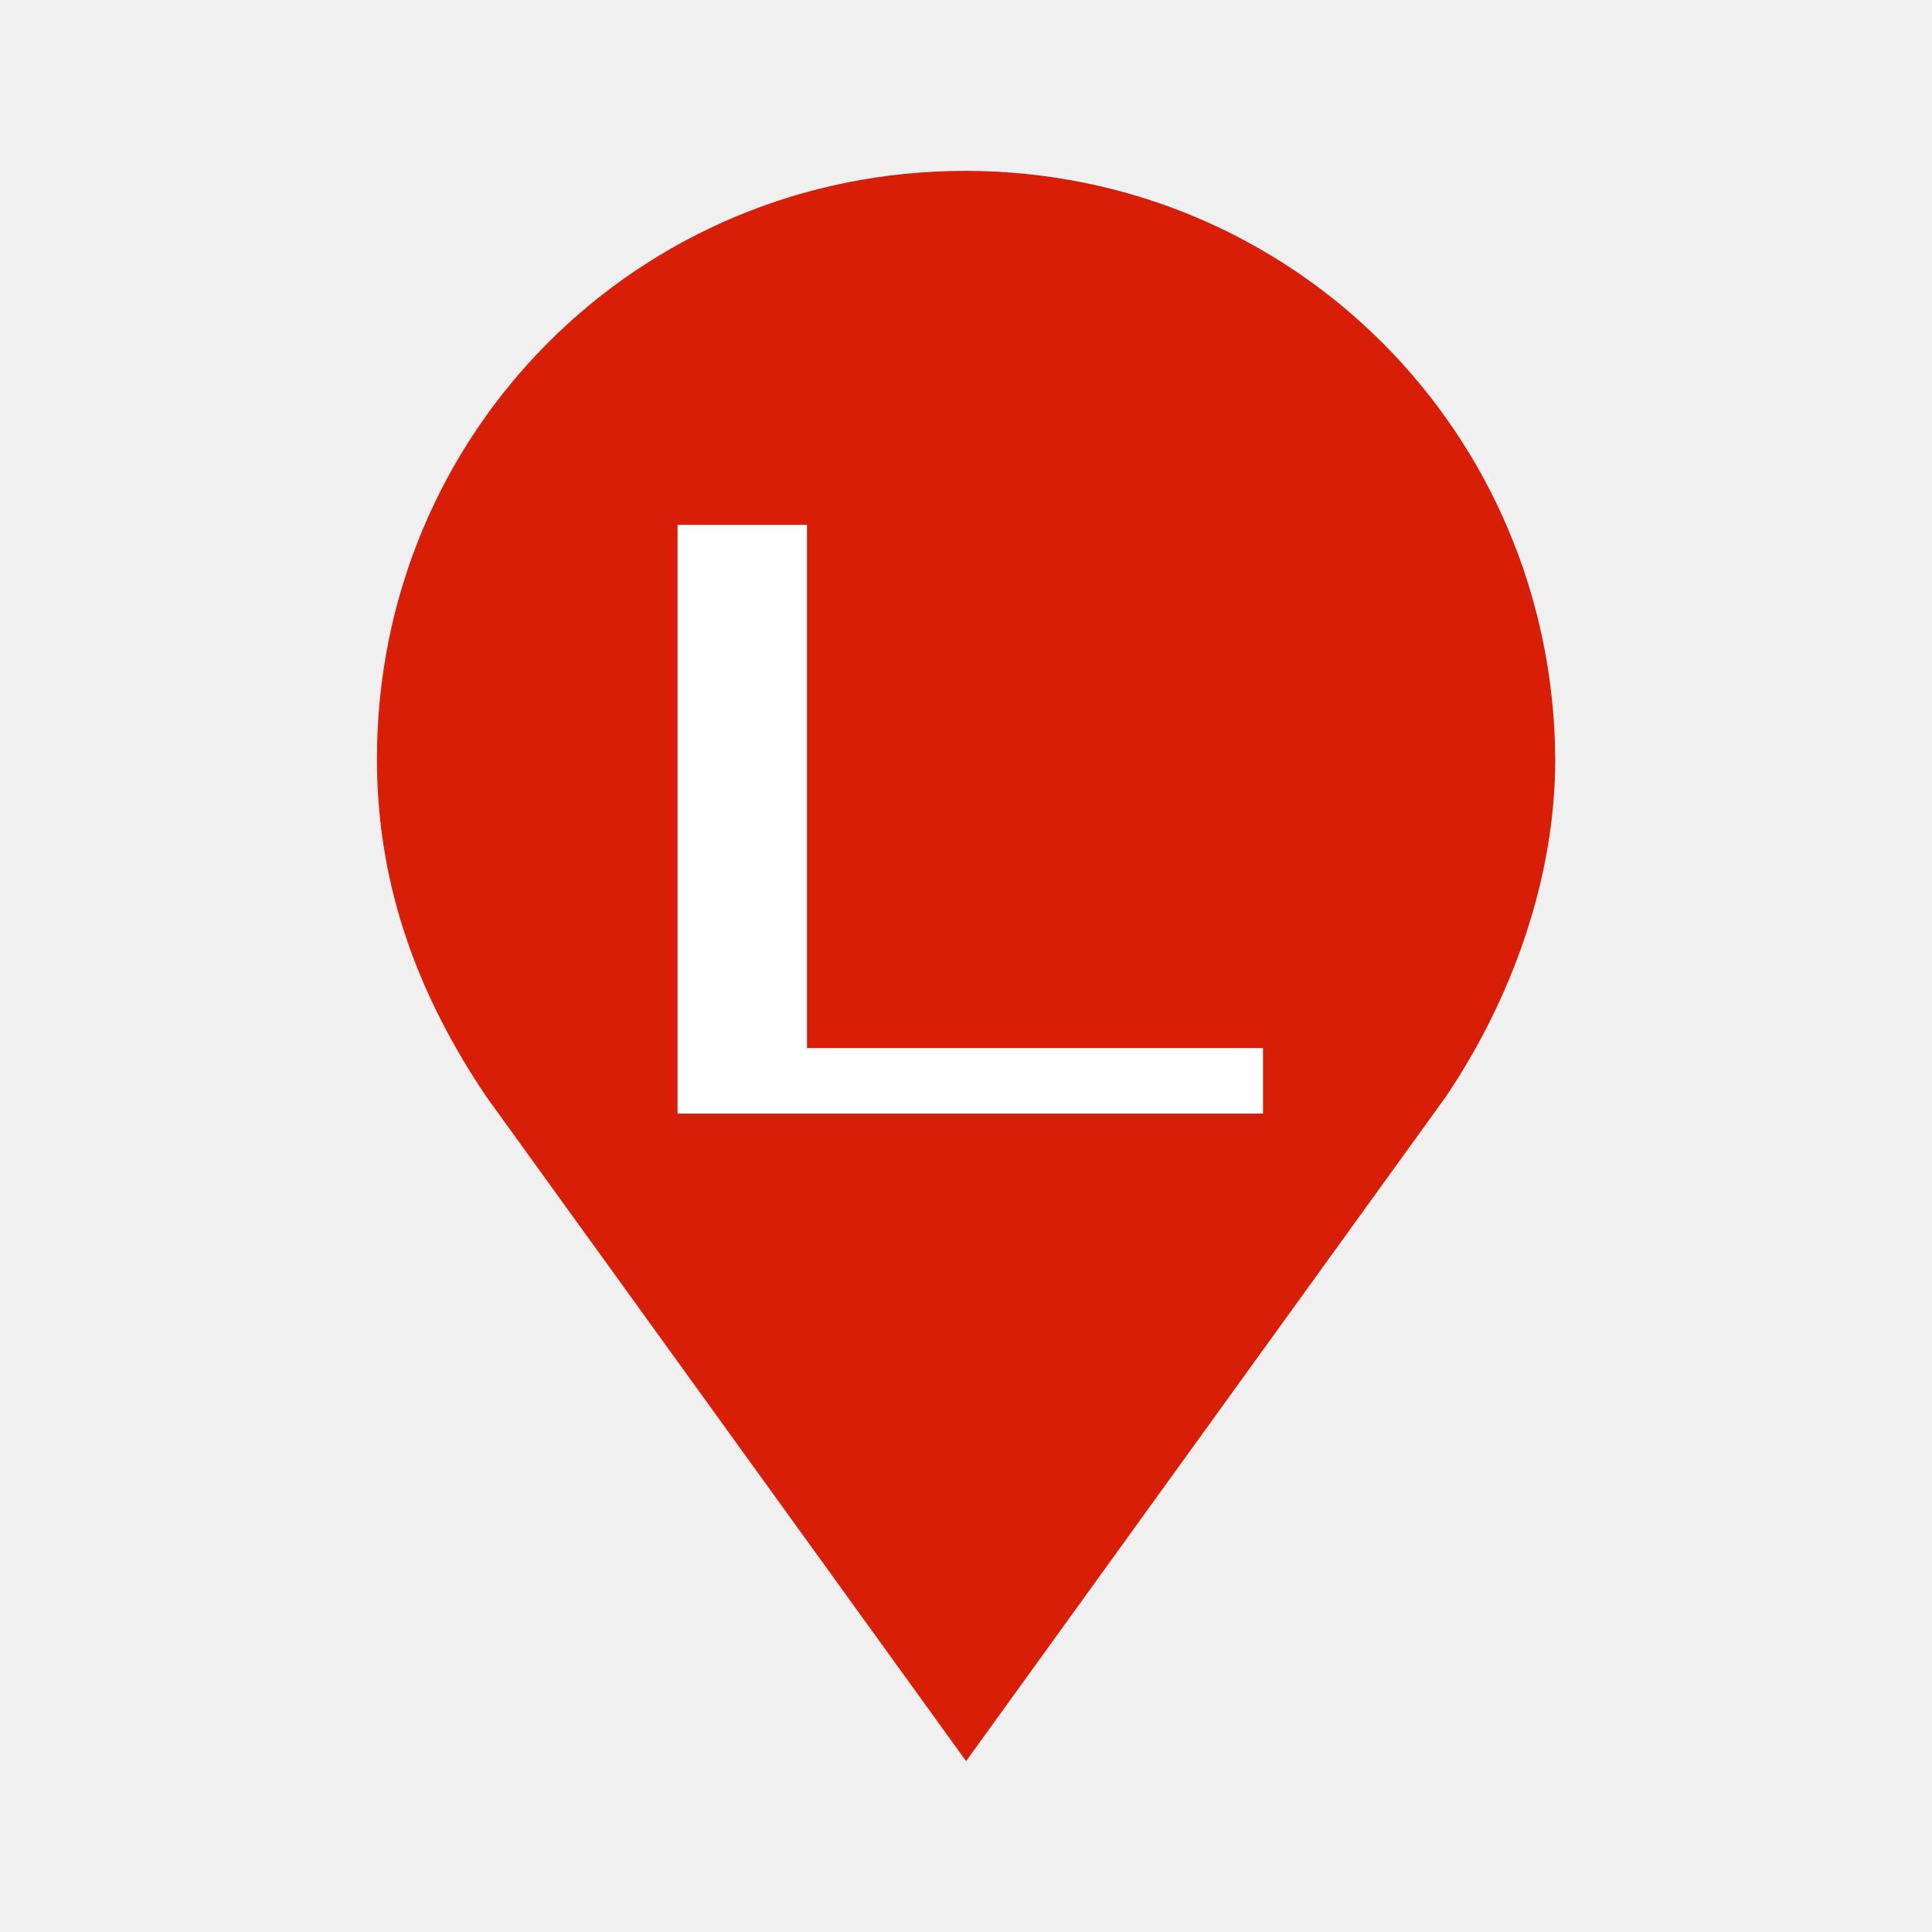
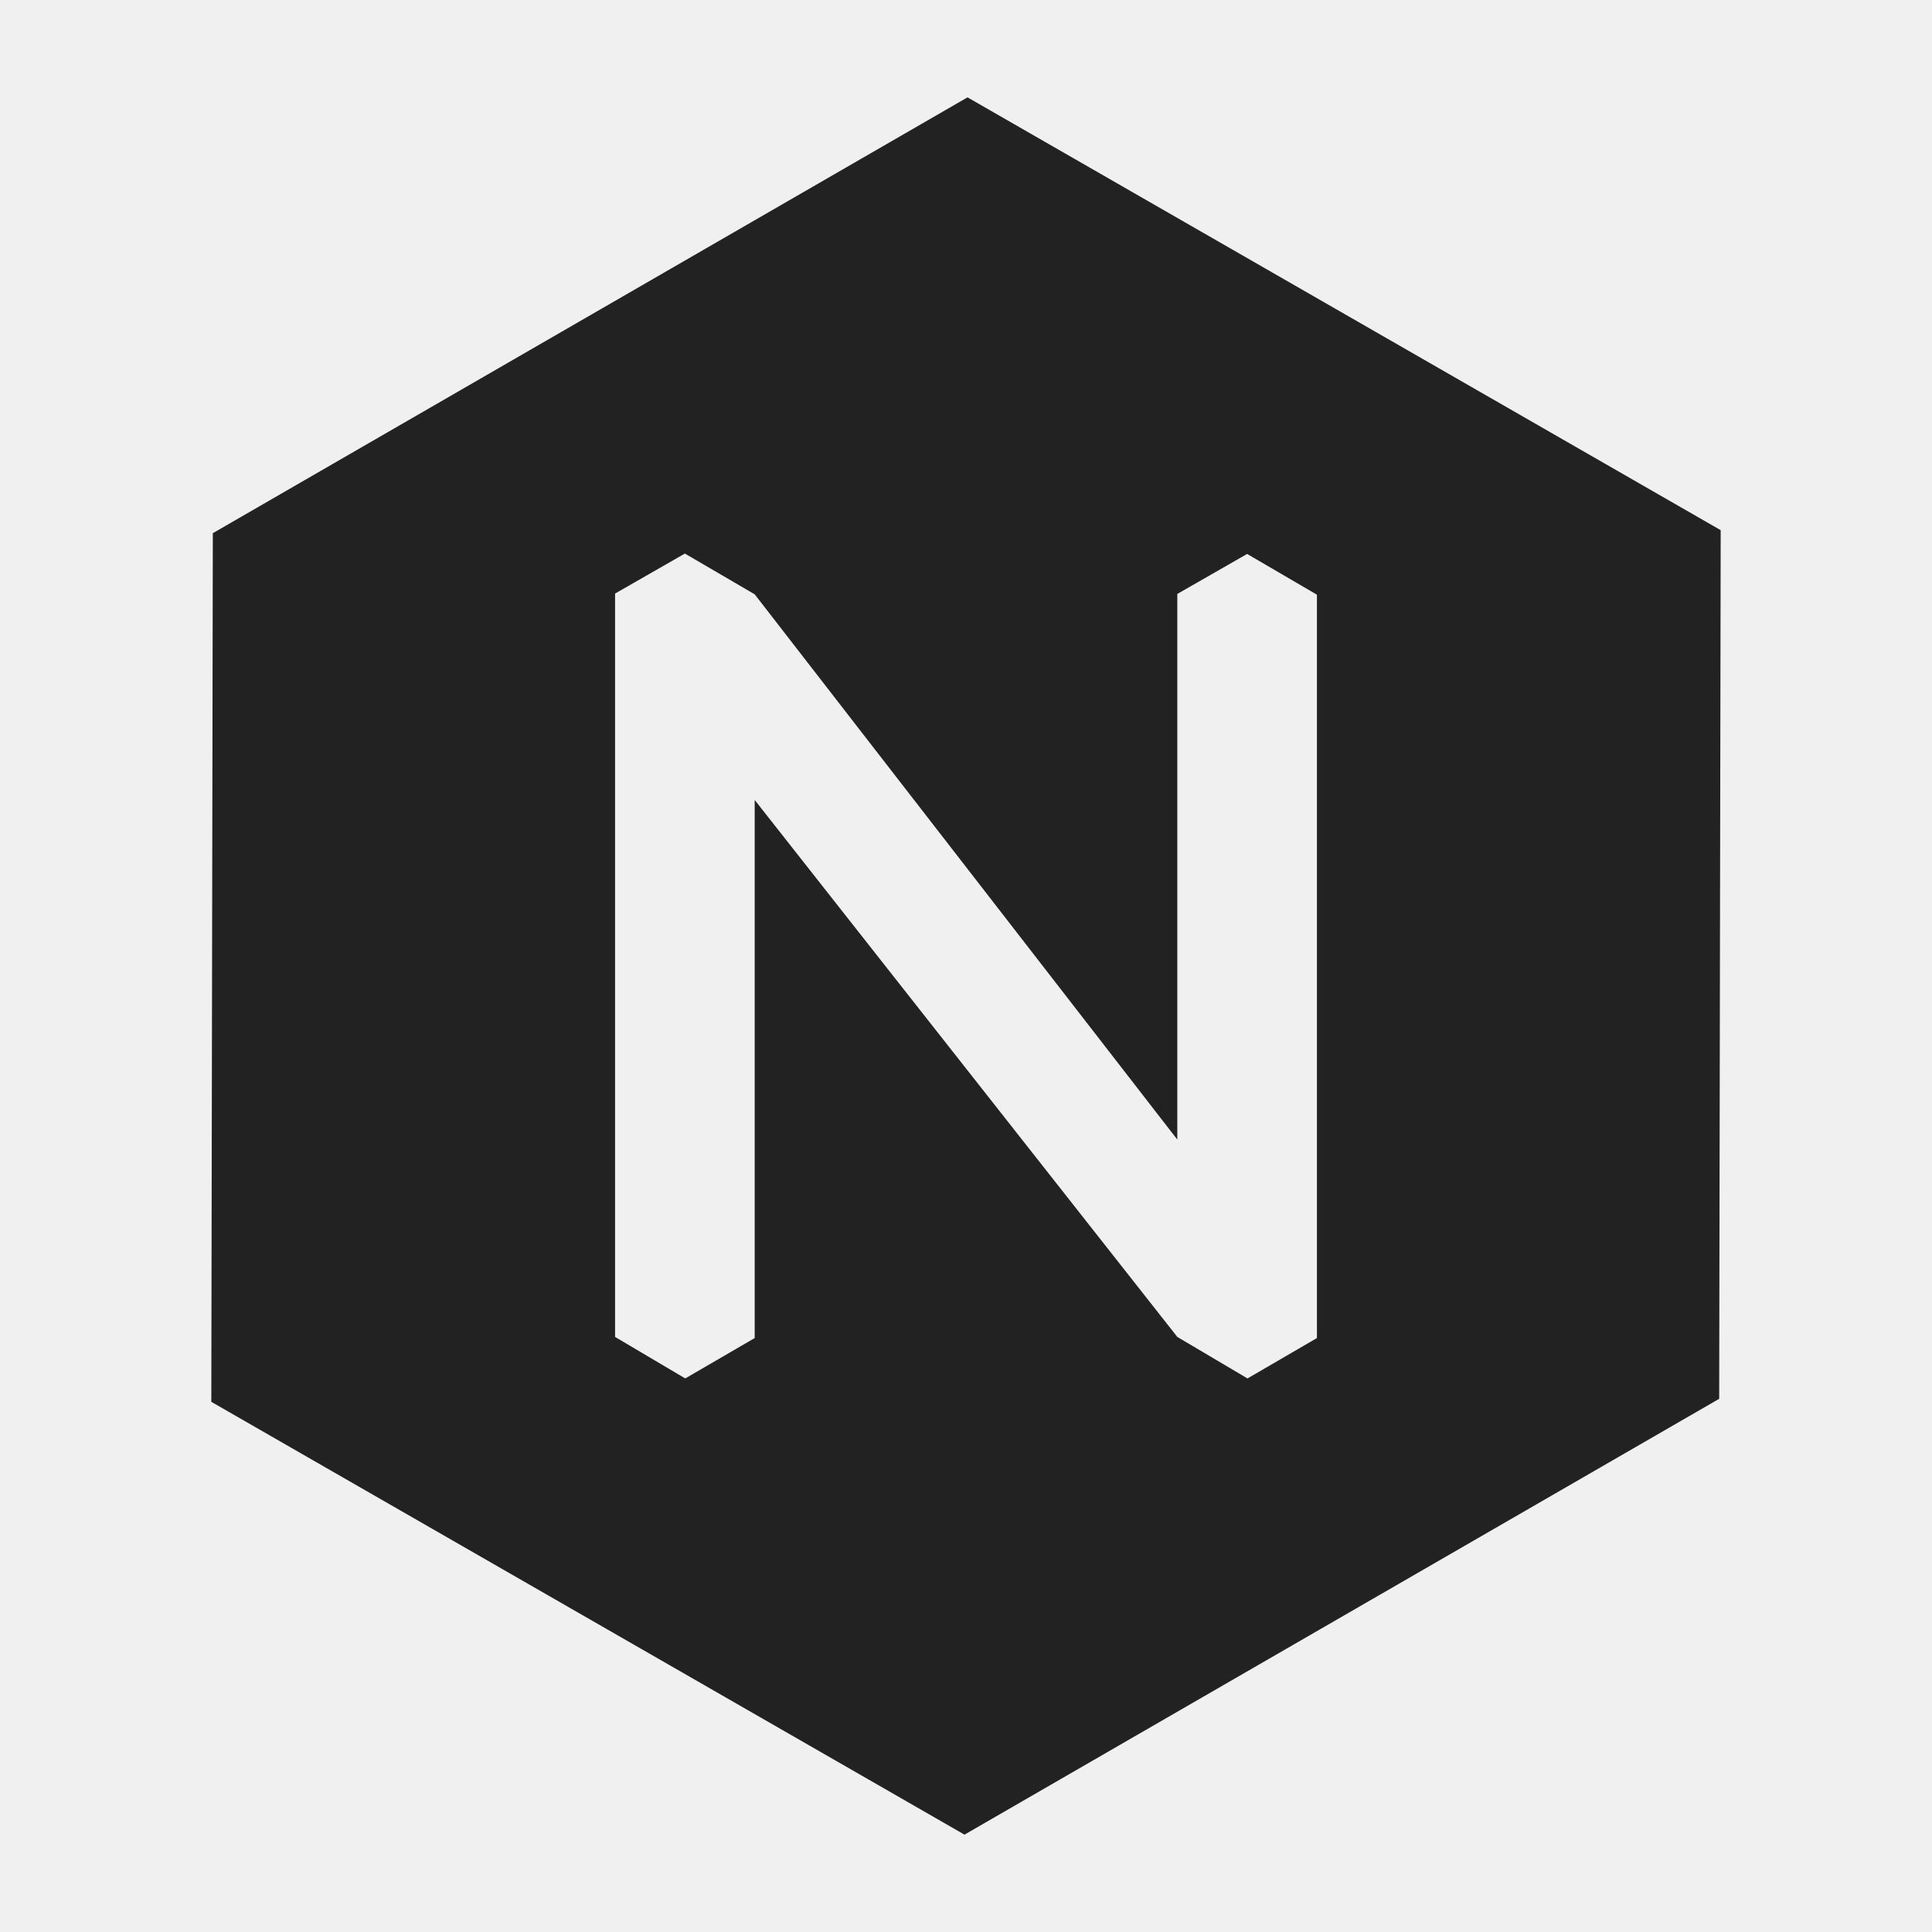
- <svg xmlns="http://www.w3.org/2000/svg" t="1586254196270" class="icon" viewBox="0 0 1024 1024" version="1.1" p-id="551" width="200" height="200">
-   <defs>
-     <style type="text/css" />
-   </defs>
-   <path d="M511.488 90.573c-173.312 0-311.706 138.445-311.706 311.706 0 69.222 23.091 127.13 57.958 178.944l254.31 352.205 254.31-352.205c34.867-51.763 57.958-115.354 57.958-178.944-1.126-173.312-139.52-311.706-312.832-311.706z" fill="#D81E06" p-id="552" />
-   <path d="M669.44 590.234H359.117V278.17h68.608V555.52h241.715v34.714z" fill="#FFFFFF" p-id="553" />
+ <svg xmlns="http://www.w3.org/2000/svg" xml:space="preserve" enable-background="new 0 0 512 512" viewBox="0 0 512 512" height="512px" width="512px" y="0px" x="0px" id="NexT" version="1.1">
+   <defs id="defs3388" />
+   <path style="fill:#222222;fill-opacity:1" id="path3384" d="M 256.4,25.8 56.4,141.3 56,371.5 255.6,486.2 455.6,370.7 456,140.5 Z m 92.6,328.8 -18.4,10.7 -18.6,-11 0,0 -112,-142.3 0,142.6 -18.4,10.7 -18.6,-11 0,-197 18.5,-10.6 18.5,10.8 0,0 112,144.5 0,-144.6 18.5,-10.6 18.5,10.8 z" />
</svg>
